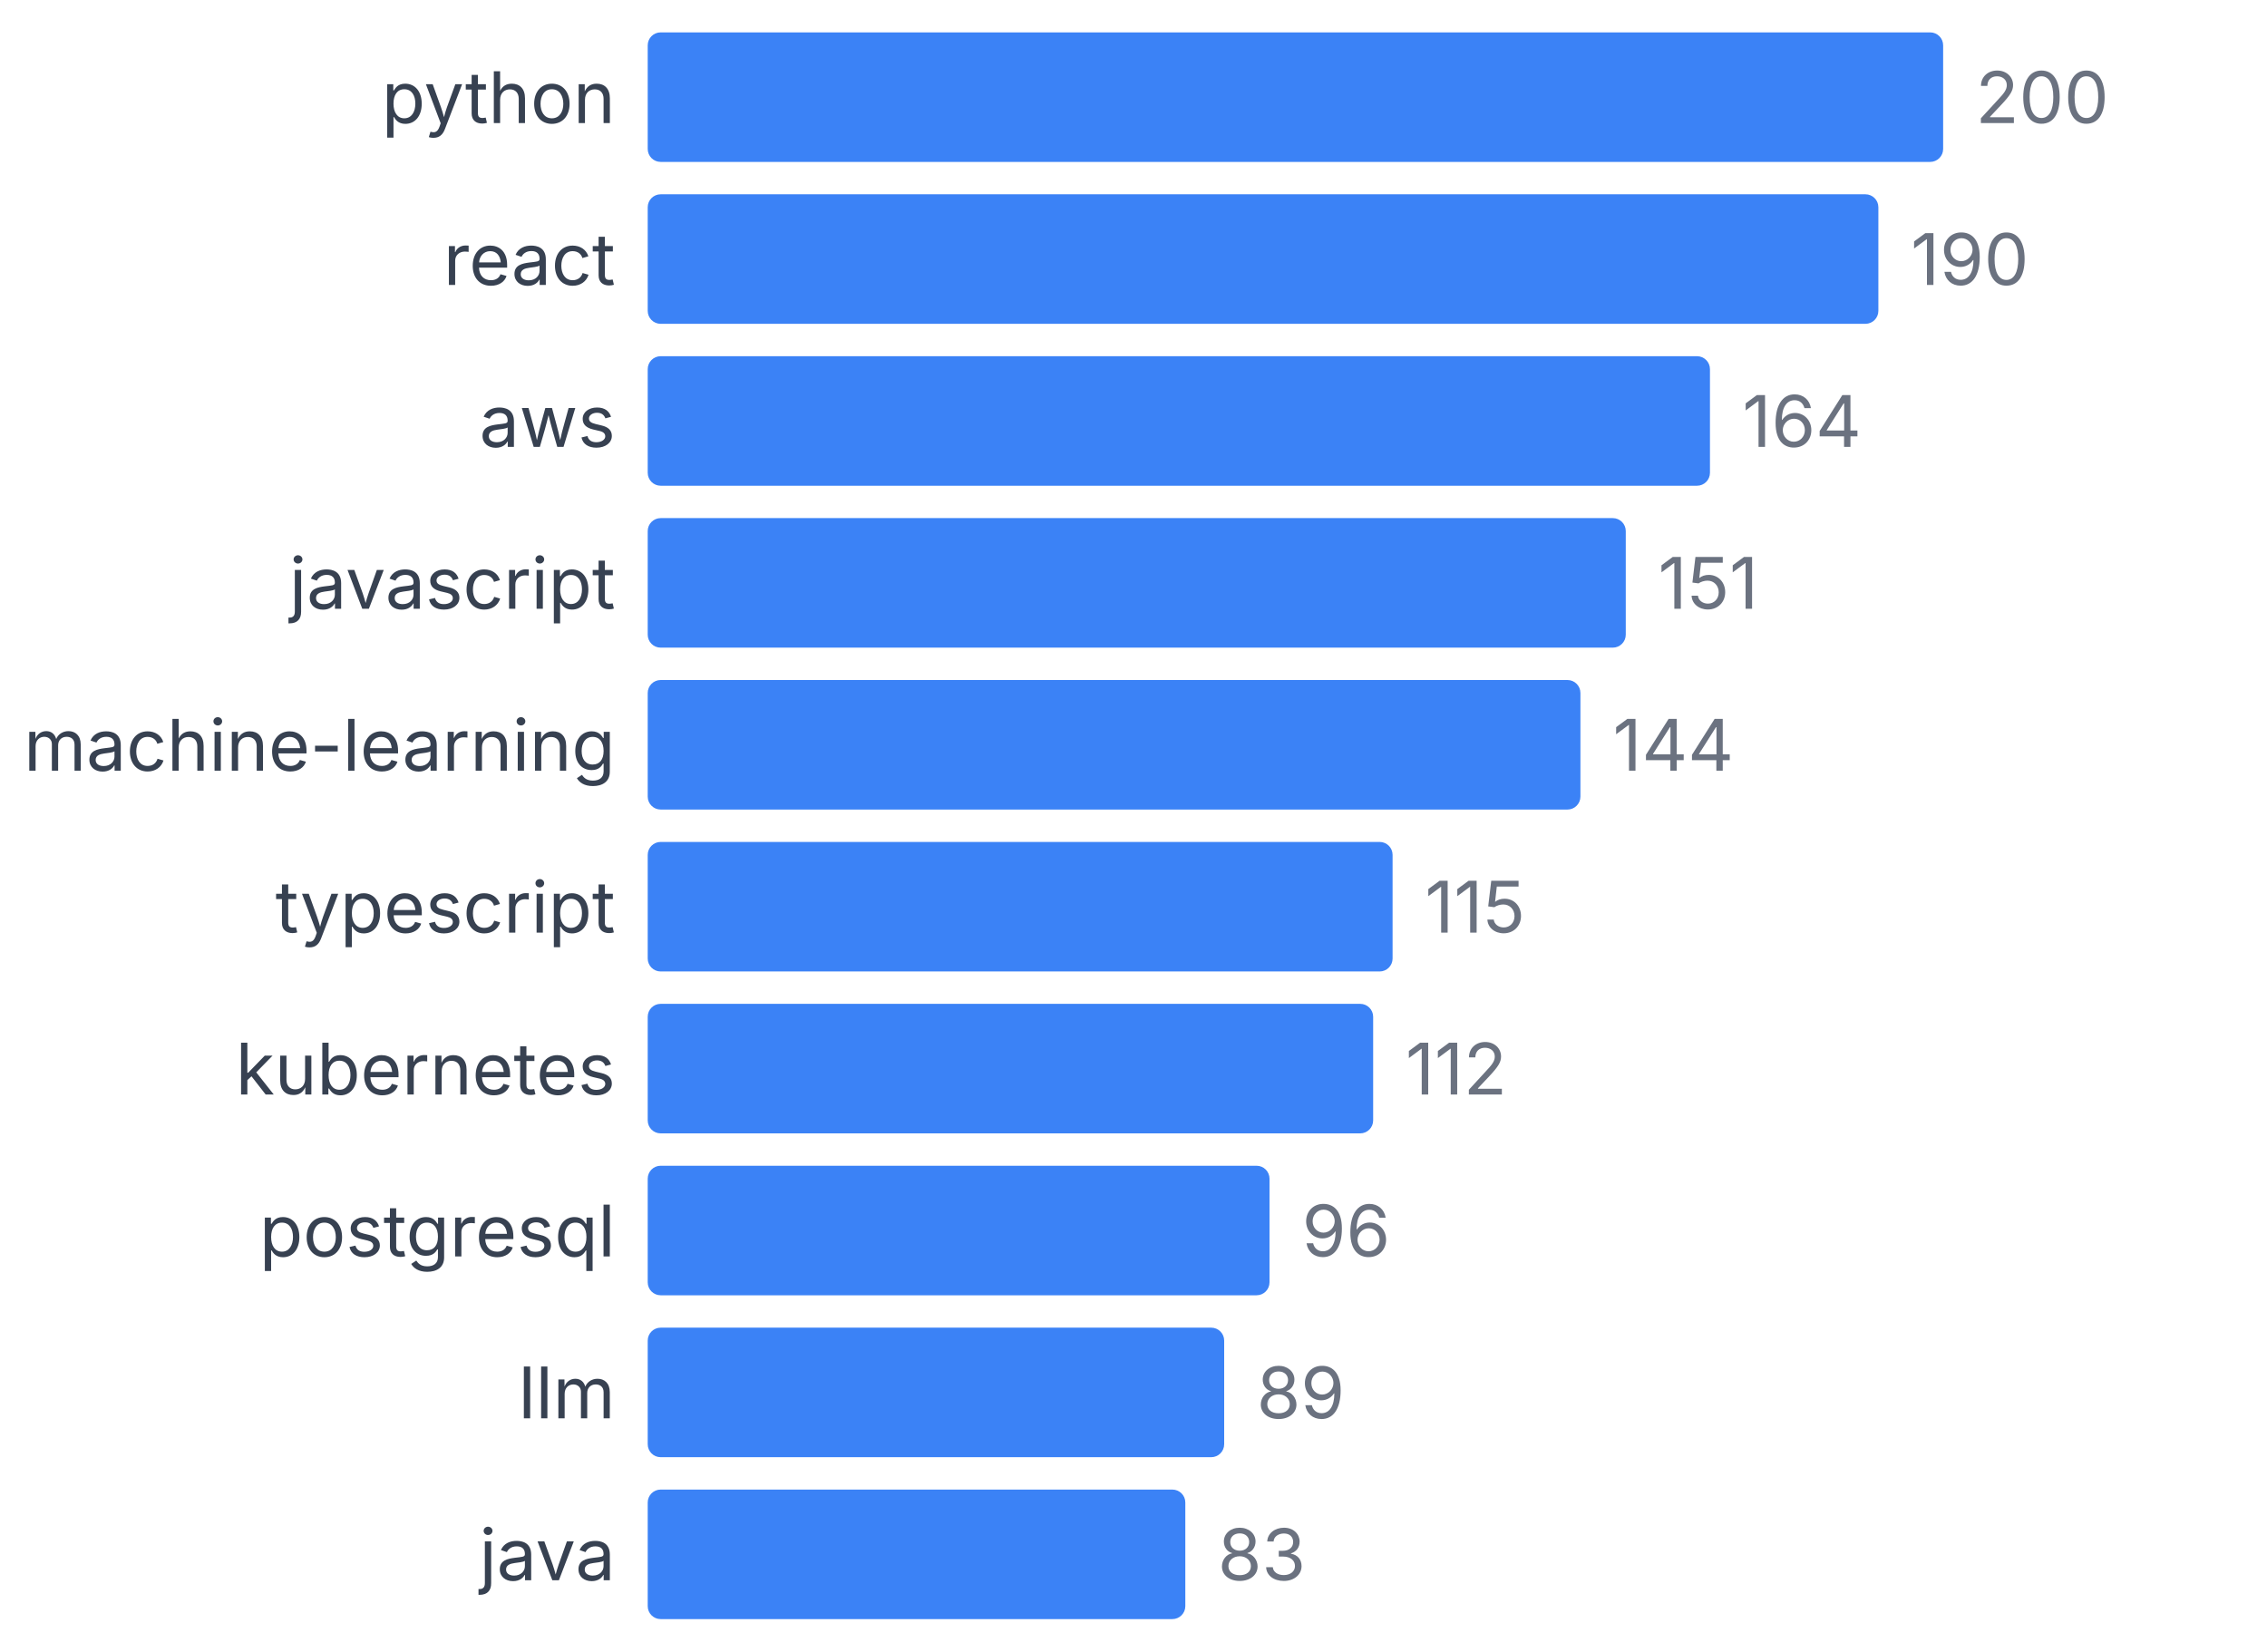
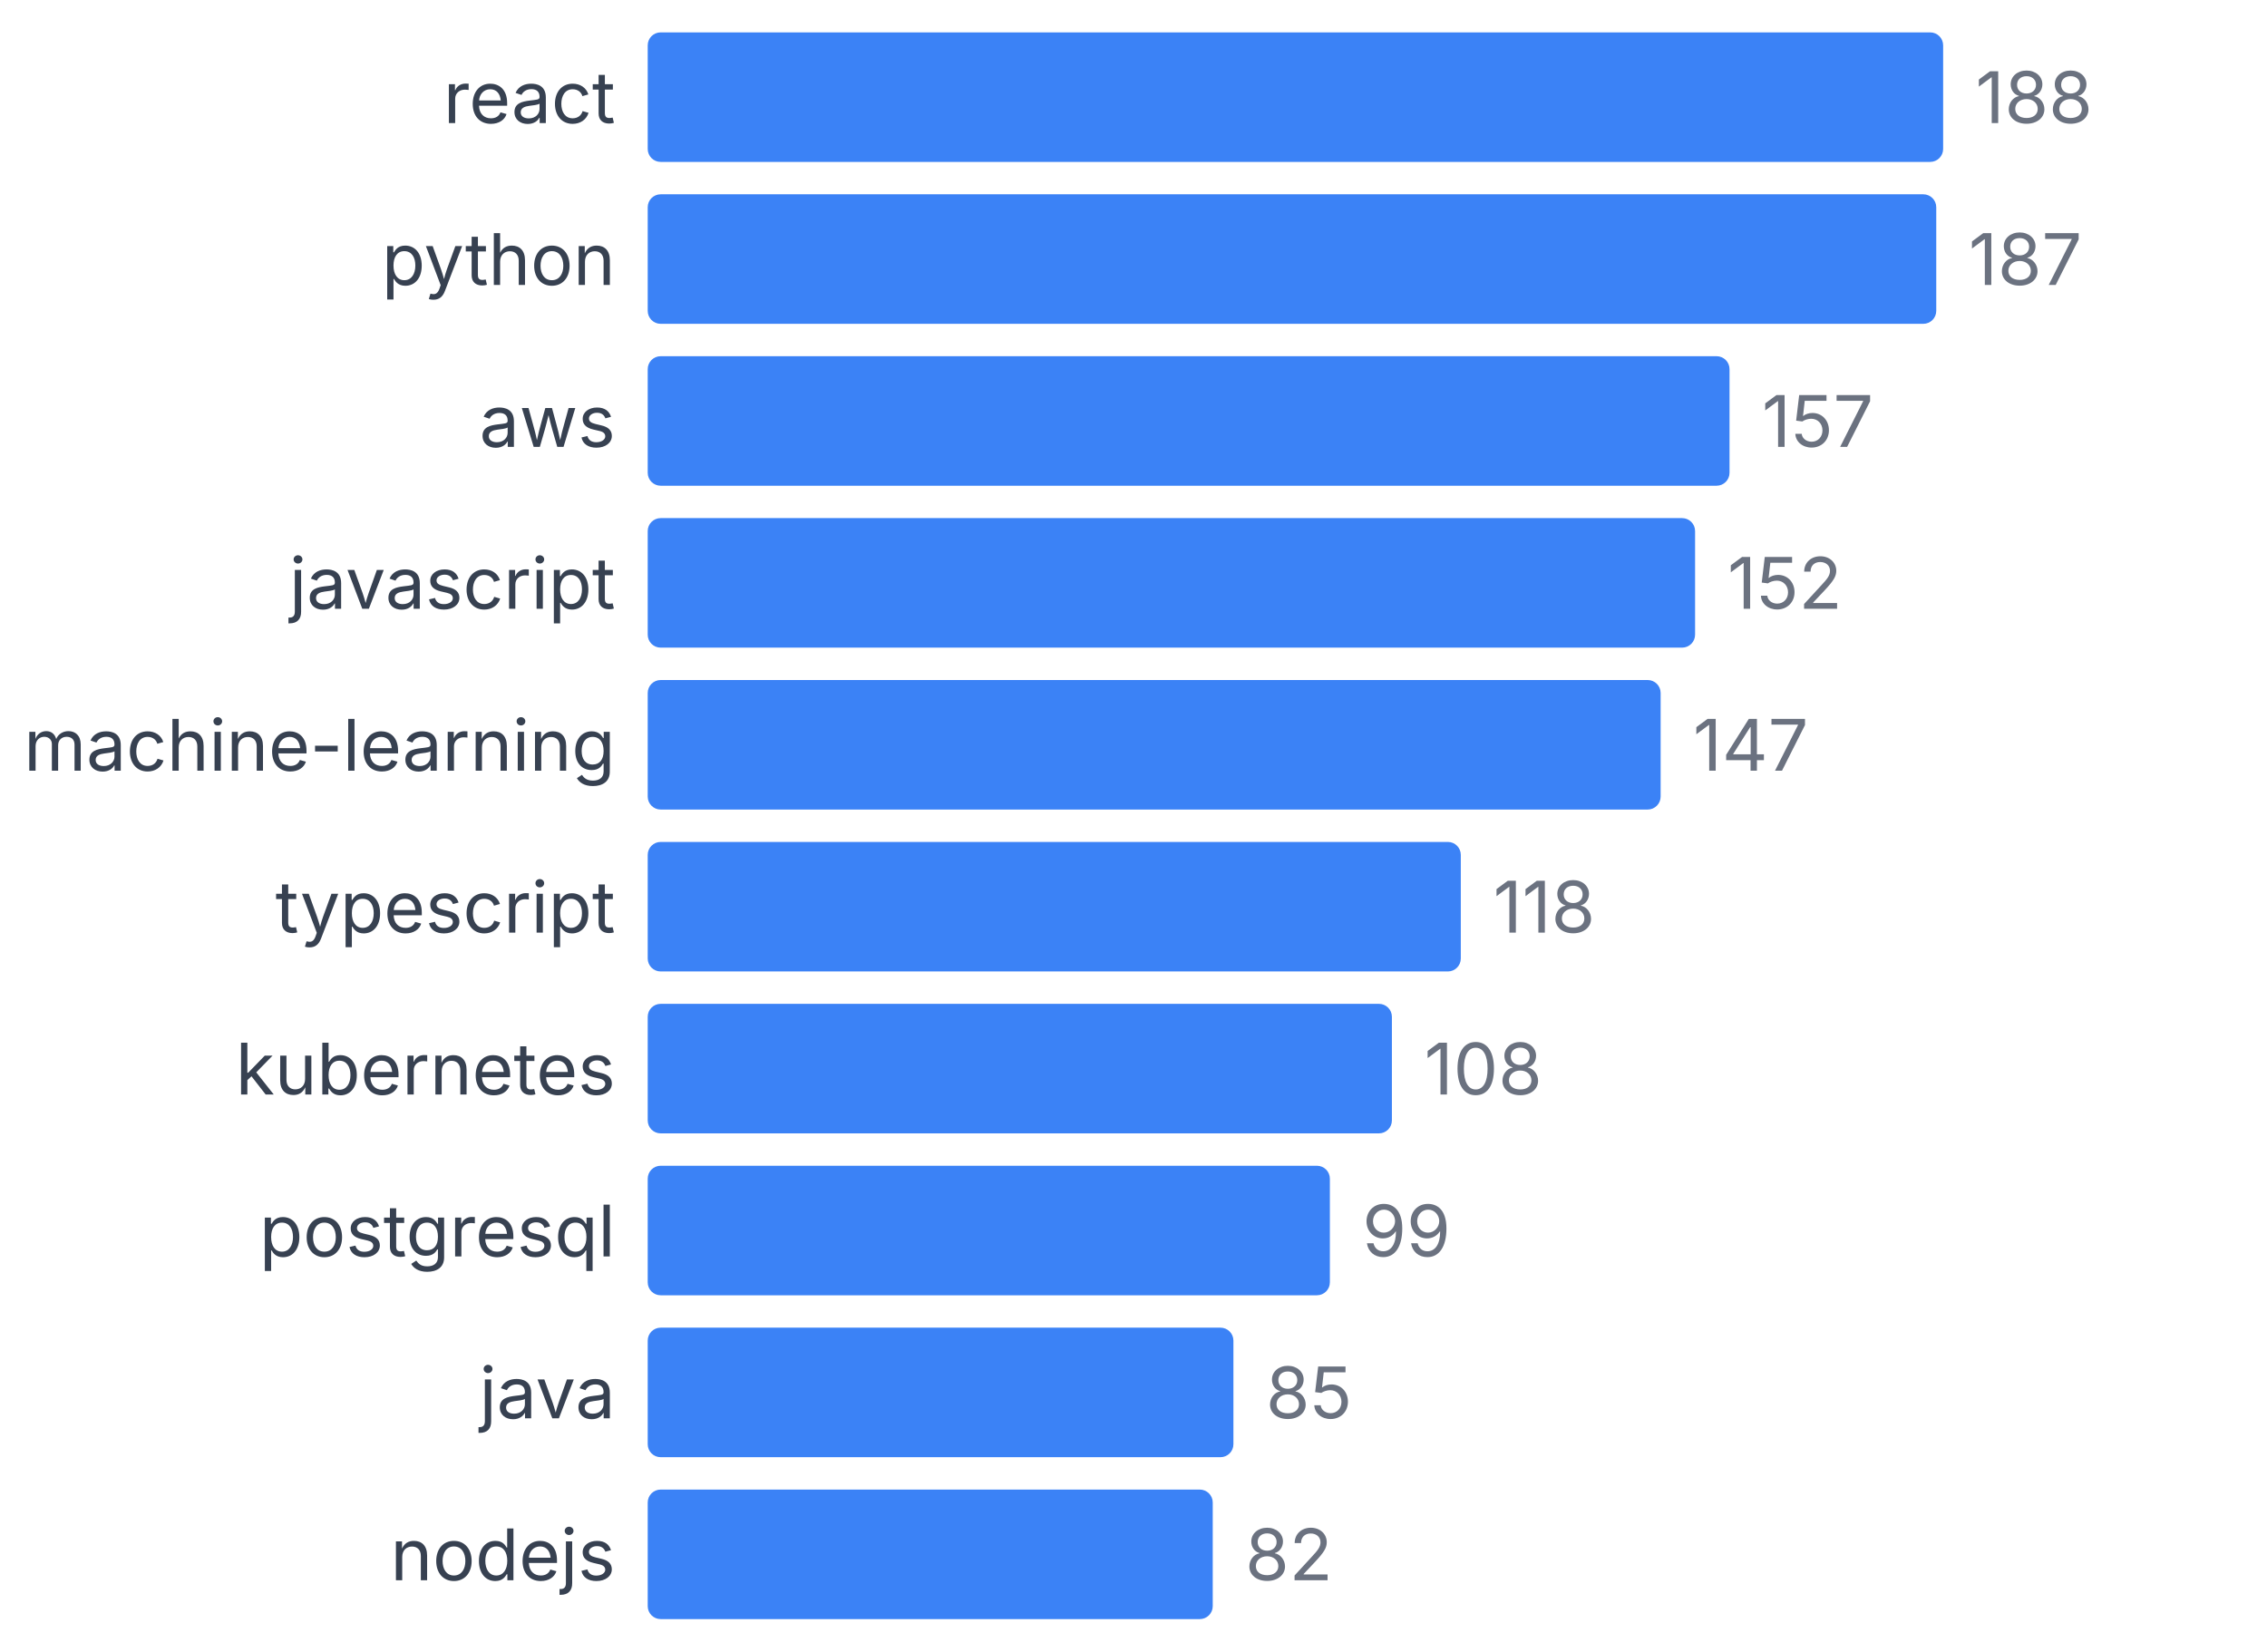
<svg xmlns="http://www.w3.org/2000/svg" width="350" height="255" viewBox="0 0 350 255">
  <style>
    text { font-family: system-ui, -apple-system, sans-serif; }
  </style>
-   <text x="95" y="19" text-anchor="end" font-size="11" fill="#374151">python</text>
+   <text x="95" y="19" text-anchor="end" font-size="11" fill="#374151">react</text>
  <rect x="100" y="5" width="200" height="20" fill="#3b82f6" rx="2" />
-   <text x="305" y="19" font-size="11" fill="#6b7280">200</text>
-   <text x="95" y="44" text-anchor="end" font-size="11" fill="#374151">react</text>
-   <rect x="100" y="30" width="190" height="20" fill="#3b82f6" rx="2" />
-   <text x="295" y="44" font-size="11" fill="#6b7280">190</text>
+   <text x="305" y="19" font-size="11" fill="#6b7280">188</text>
+   <text x="95" y="44" text-anchor="end" font-size="11" fill="#374151">python</text>
+   <rect x="100" y="30" width="198.936" height="20" fill="#3b82f6" rx="2" />
+   <text x="303.936" y="44" font-size="11" fill="#6b7280">187</text>
  <text x="95" y="69" text-anchor="end" font-size="11" fill="#374151">aws</text>
-   <rect x="100" y="55" width="164" height="20" fill="#3b82f6" rx="2" />
-   <text x="269" y="69" font-size="11" fill="#6b7280">164</text>
+   <rect x="100" y="55" width="167.021" height="20" fill="#3b82f6" rx="2" />
+   <text x="272.021" y="69" font-size="11" fill="#6b7280">157</text>
  <text x="95" y="94" text-anchor="end" font-size="11" fill="#374151">javascript</text>
-   <rect x="100" y="80" width="151" height="20" fill="#3b82f6" rx="2" />
-   <text x="256" y="94" font-size="11" fill="#6b7280">151</text>
+   <rect x="100" y="80" width="161.702" height="20" fill="#3b82f6" rx="2" />
+   <text x="266.702" y="94" font-size="11" fill="#6b7280">152</text>
  <text x="95" y="119" text-anchor="end" font-size="11" fill="#374151">machine-learning</text>
-   <rect x="100" y="105" width="144" height="20" fill="#3b82f6" rx="2" />
-   <text x="249" y="119" font-size="11" fill="#6b7280">144</text>
+   <rect x="100" y="105" width="156.383" height="20" fill="#3b82f6" rx="2" />
+   <text x="261.383" y="119" font-size="11" fill="#6b7280">147</text>
  <text x="95" y="144" text-anchor="end" font-size="11" fill="#374151">typescript</text>
-   <rect x="100" y="130" width="115" height="20" fill="#3b82f6" rx="2" />
-   <text x="220" y="144" font-size="11" fill="#6b7280">115</text>
+   <rect x="100" y="130" width="125.532" height="20" fill="#3b82f6" rx="2" />
+   <text x="230.532" y="144" font-size="11" fill="#6b7280">118</text>
  <text x="95" y="169" text-anchor="end" font-size="11" fill="#374151">kubernetes</text>
-   <rect x="100" y="155" width="112" height="20" fill="#3b82f6" rx="2" />
-   <text x="217" y="169" font-size="11" fill="#6b7280">112</text>
+   <rect x="100" y="155" width="114.894" height="20" fill="#3b82f6" rx="2" />
+   <text x="219.894" y="169" font-size="11" fill="#6b7280">108</text>
  <text x="95" y="194" text-anchor="end" font-size="11" fill="#374151">postgresql</text>
-   <rect x="100" y="180" width="96" height="20" fill="#3b82f6" rx="2" />
-   <text x="201" y="194" font-size="11" fill="#6b7280">96</text>
-   <text x="95" y="219" text-anchor="end" font-size="11" fill="#374151">llm</text>
-   <rect x="100" y="205" width="89" height="20" fill="#3b82f6" rx="2" />
-   <text x="194" y="219" font-size="11" fill="#6b7280">89</text>
-   <text x="95" y="244" text-anchor="end" font-size="11" fill="#374151">java</text>
-   <rect x="100" y="230" width="83" height="20" fill="#3b82f6" rx="2" />
-   <text x="188" y="244" font-size="11" fill="#6b7280">83</text>
+   <rect x="100" y="180" width="105.319" height="20" fill="#3b82f6" rx="2" />
+   <text x="210.319" y="194" font-size="11" fill="#6b7280">99</text>
+   <text x="95" y="219" text-anchor="end" font-size="11" fill="#374151">java</text>
+   <rect x="100" y="205" width="90.426" height="20" fill="#3b82f6" rx="2" />
+   <text x="195.426" y="219" font-size="11" fill="#6b7280">85</text>
+   <text x="95" y="244" text-anchor="end" font-size="11" fill="#374151">nodejs</text>
+   <rect x="100" y="230" width="87.234" height="20" fill="#3b82f6" rx="2" />
+   <text x="192.234" y="244" font-size="11" fill="#6b7280">82</text>
</svg>
